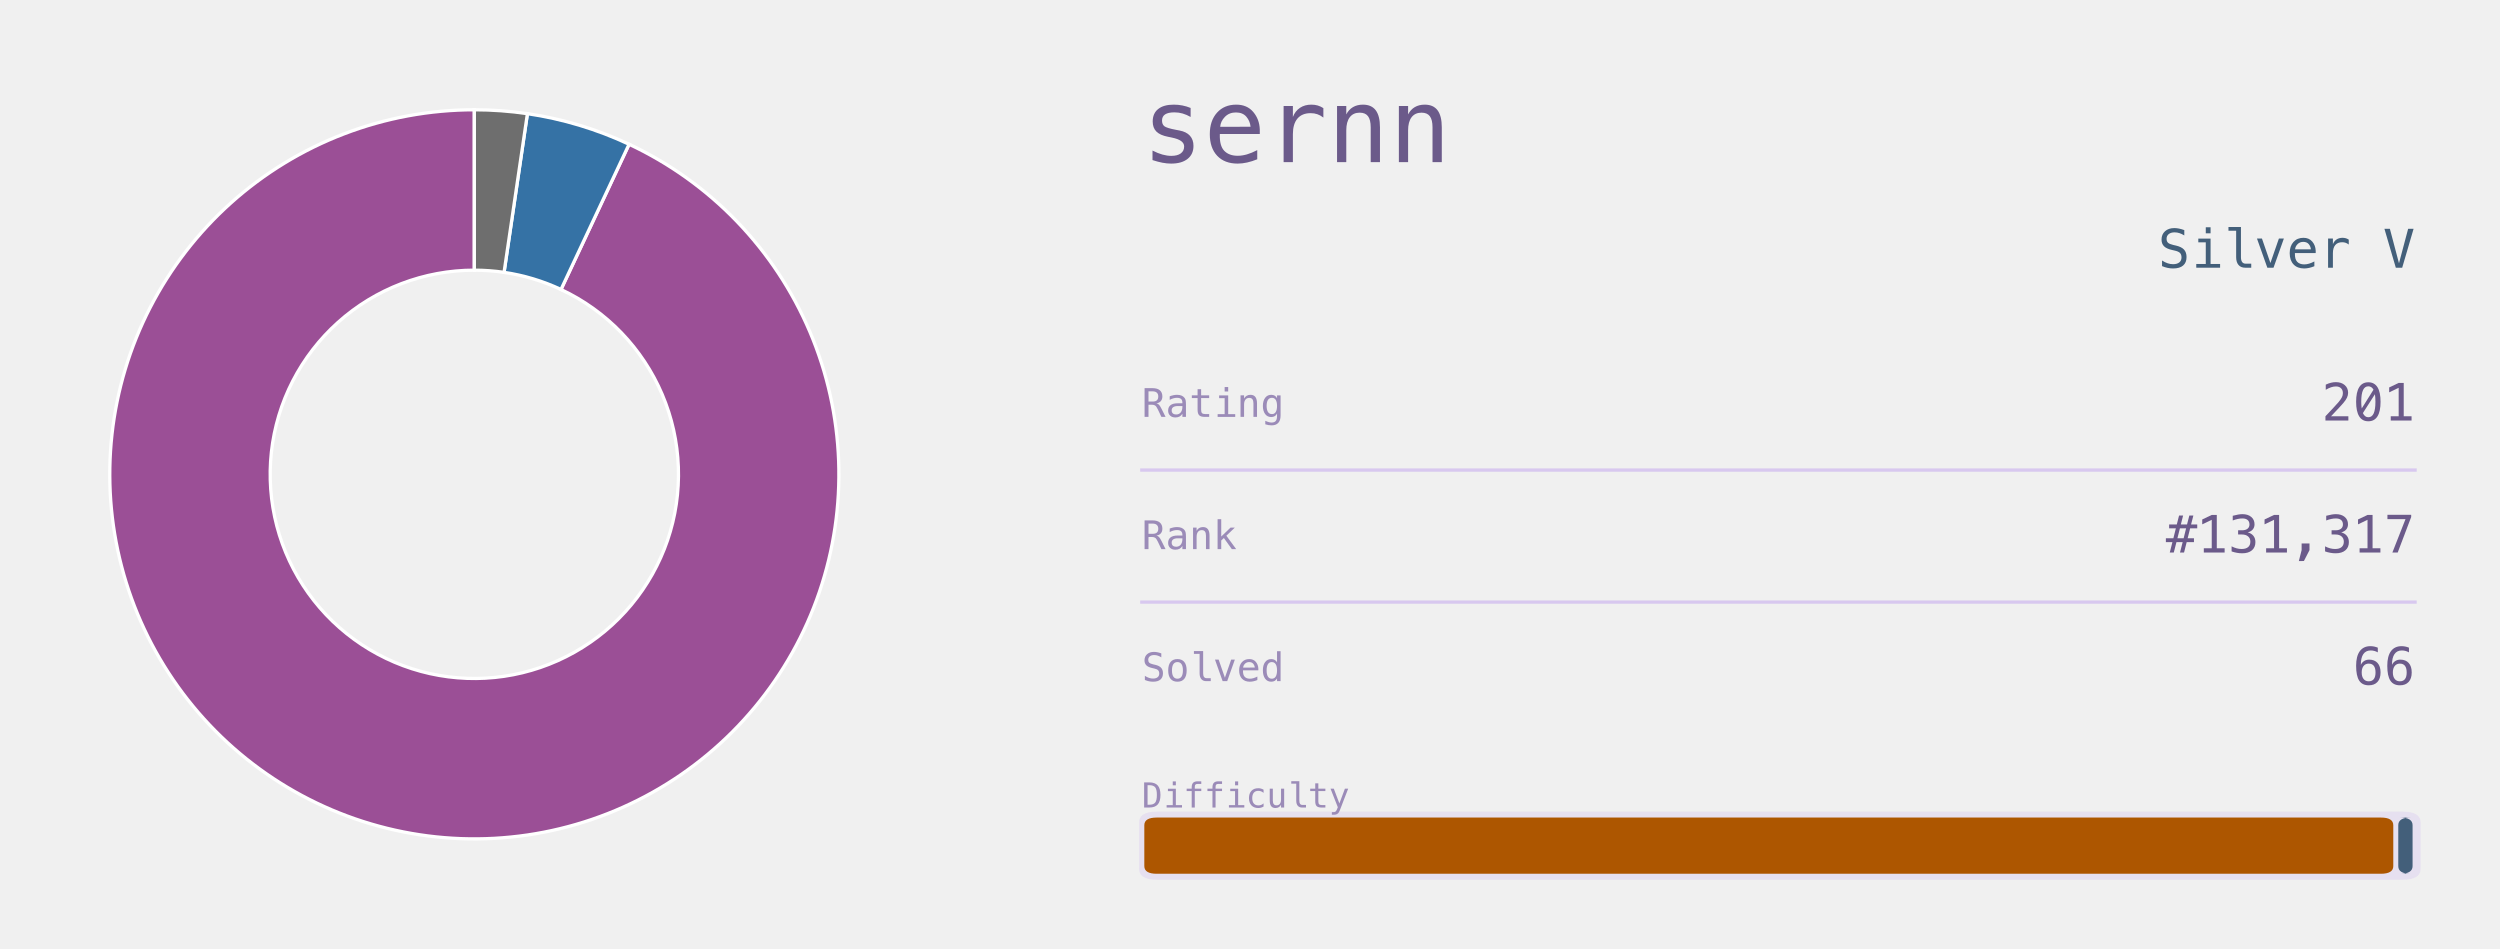
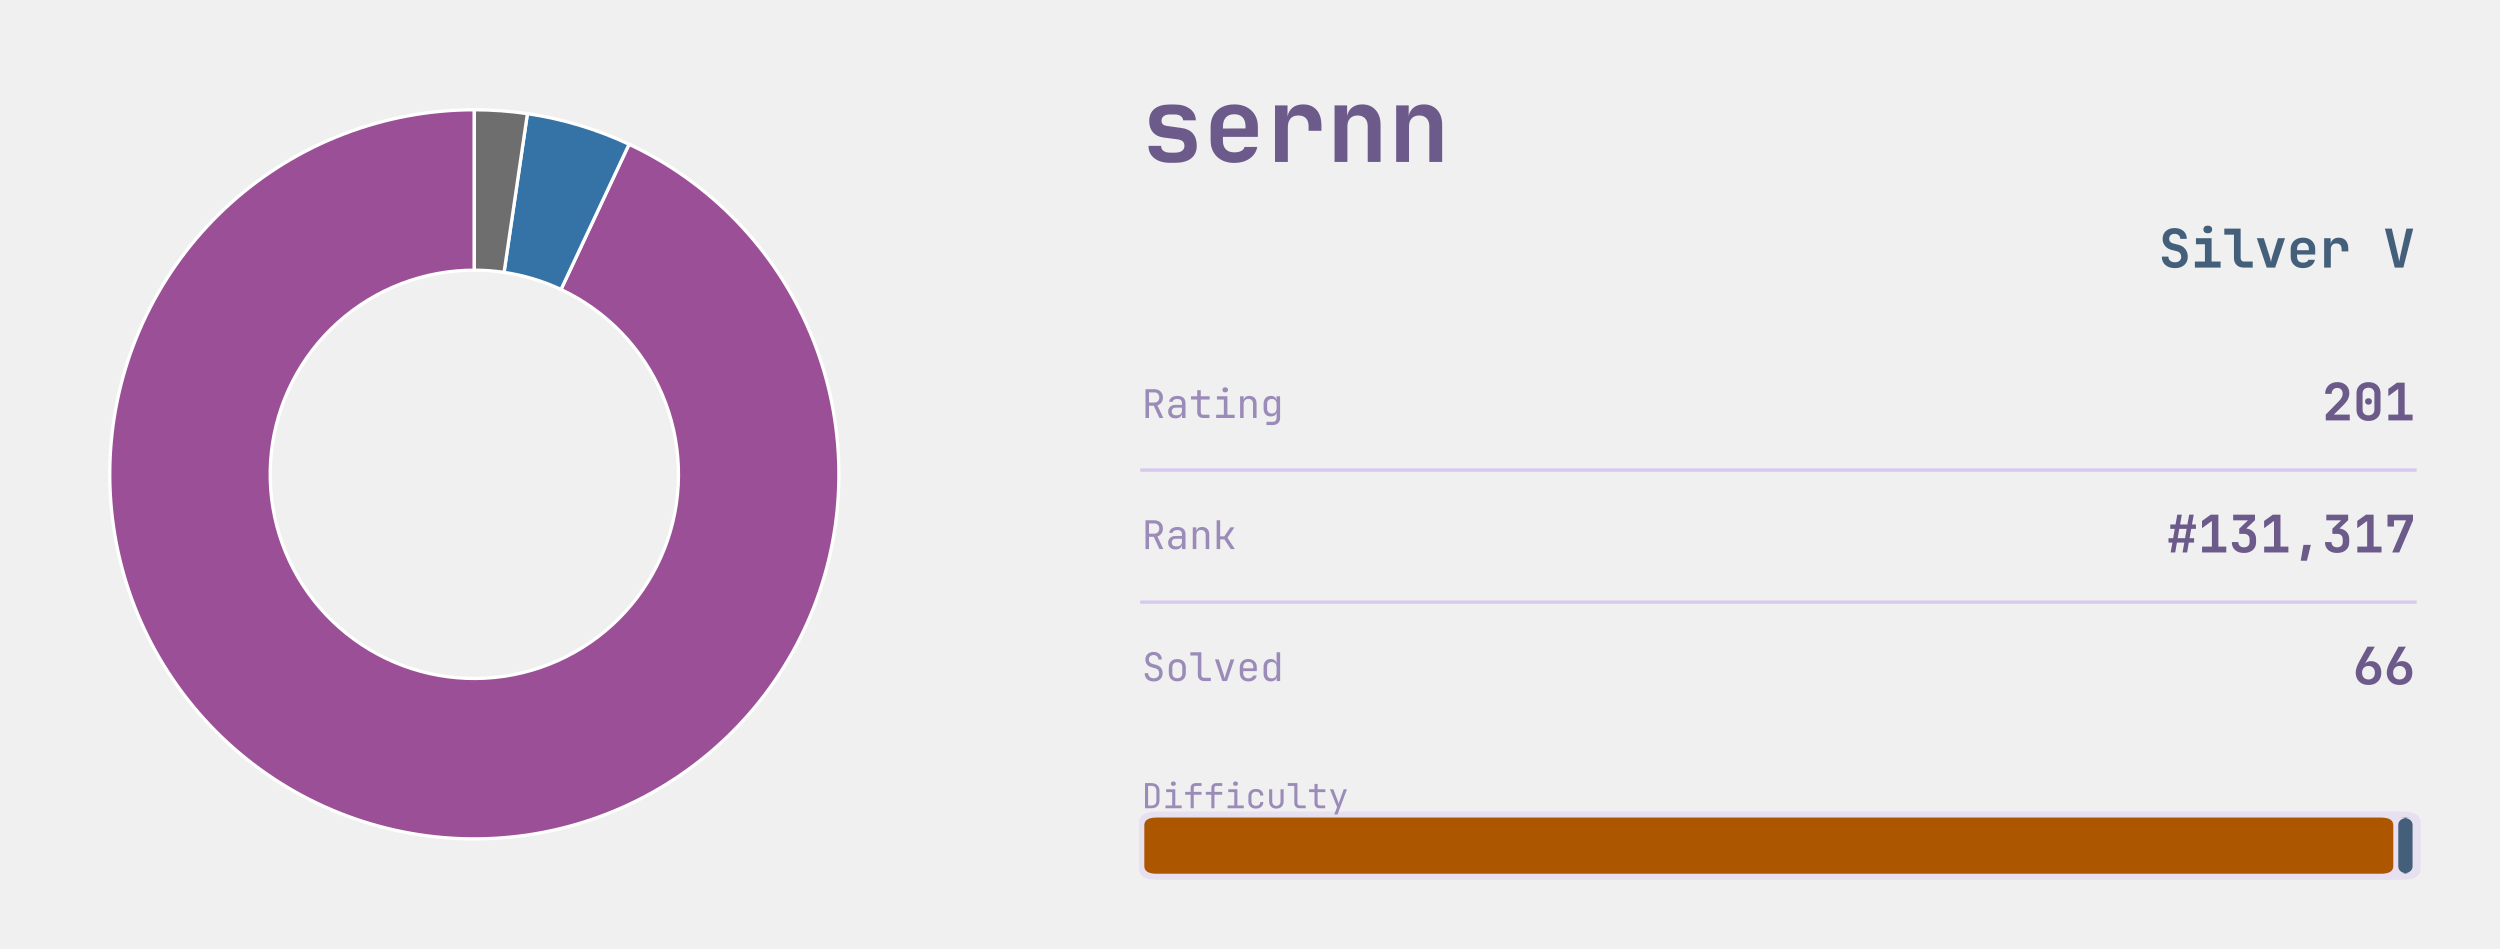
<svg xmlns="http://www.w3.org/2000/svg" xmlns:xlink="http://www.w3.org/1999/xlink" width="608.688pt" height="230.976pt" viewBox="0 0 608.688 230.976" version="1.1">
  <defs>
    <style type="text/css">*{stroke-linejoin: round; stroke-linecap: butt}</style>
  </defs>
  <g id="figure_1">
    <g id="patch_1">
      <path d="M 0 230.976  L 608.688 230.976  L 608.688 -0  L 0 -0  L 0 230.976  z " style="fill: none" />
    </g>
    <g id="axes_1">
      <g id="patch_2">
        <path d="M 115.488 26.727  C 104.65 26.727 93.903 28.712 83.78 32.584  C 73.657 36.456 64.328 42.149 56.256 49.382  C 48.184 56.614 41.505 65.264 36.549 74.903  C 31.594 84.542 28.445 95.007 27.26 105.78  C 26.074 116.553 26.872 127.453 29.614 137.939  C 32.355 148.424 36.994 158.32 43.3 167.134  C 49.606 175.949 57.474 183.534 66.513 189.514  C 75.552 195.494 85.61 199.769 96.189 202.125  C 106.768 204.482 117.689 204.881 128.412 203.303  C 139.134 201.725 149.478 198.196 158.929 192.892  C 168.38 187.587 176.781 180.596 183.714 172.266  C 190.646 163.935 195.995 154.405 199.495 144.147  C 202.994 133.89 204.585 123.077 204.189 112.246  C 203.794 101.415 201.417 90.748 197.179 80.773  C 192.94 70.799 186.91 61.684 179.387 53.882  C 171.865 46.079 162.976 39.72 153.163 35.12  L 136.586 70.482  C 142.082 73.058 147.059 76.619 151.272 80.988  C 155.484 85.358 158.861 90.462 161.235 96.048  C 163.608 101.634 164.939 107.607 165.161 113.673  C 165.382 119.738 164.491 125.793 162.532 131.537  C 160.572 137.281 157.577 142.618 153.694 147.284  C 149.812 151.949 145.108 155.864 139.815 158.834  C 134.522 161.805 128.73 163.781 122.725 164.664  C 116.721 165.548 110.605 165.324 104.68 164.005  C 98.756 162.685 93.124 160.292 88.062 156.943  C 83 153.594 78.594 149.346 75.063 144.41  C 71.531 139.474 68.933 133.932 67.398 128.06  C 65.863 122.188 65.416 116.085 66.08 110.052  C 66.744 104.019 68.507 98.158 71.282 92.76  C 74.058 87.363 77.798 82.519 82.318 78.468  C 86.839 74.418 92.063 71.23 97.731 69.062  C 103.4 66.894 109.419 65.782 115.488 65.782  z " style="fill: #9b4f96; stroke: #ffffff; stroke-width: 0.8; stroke-linejoin: miter" />
      </g>
      <g id="patch_3">
        <path d="M 153.163 35.12  C 149.247 33.284 145.202 31.737 141.06 30.491  C 136.918 29.245 132.691 28.303 128.412 27.673  L 122.725 66.312  C 125.122 66.664 127.489 67.192 129.808 67.89  C 132.128 68.587 134.393 69.454 136.586 70.482  z " style="fill: #3572a5; stroke: #ffffff; stroke-width: 0.8; stroke-linejoin: miter" />
      </g>
      <g id="patch_4">
        <path d="M 128.412 27.673  C 126.273 27.358 124.123 27.122 121.967 26.964  C 119.811 26.806 117.65 26.727 115.488 26.727  L 115.488 65.782  C 116.699 65.782 117.909 65.826 119.116 65.915  C 120.324 66.003 121.528 66.135 122.725 66.312  z " style="fill: #6e6e6e; stroke: #ffffff; stroke-width: 0.8; stroke-linejoin: miter" />
      </g>
    </g>
    <g id="axes_2">
      <g id="patch_5">
-         <path d="M 281.713 214.191  L 584.977 214.191  Q 589.357 214.191 589.357 211.496  L 589.357 200.298  Q 589.357 197.603 584.977 197.603  L 281.713 197.603  Q 277.332 197.603 277.332 200.298  L 277.332 211.496  Q 277.332 214.191 281.713 214.191  z " clip-path="url(#p81237a78d5)" style="fill: #d8c8ef; opacity: 0.4" />
+         <path d="M 281.713 214.191  L 584.977 214.191  Q 589.357 214.191 589.357 211.496  L 589.357 200.298  Q 589.357 197.603 584.977 197.603  L 281.713 197.603  Q 277.332 197.603 277.332 200.298  L 277.332 211.496  Q 277.332 214.191 281.713 214.191  z " clip-path="url(#pf1d1eb46b5)" style="fill: #d8c8ef; opacity: 0.4" />
      </g>
      <g id="line2d_1">
-         <path d="M 278.006 114.451  L 588.01 114.451  " clip-path="url(#p81237a78d5)" style="fill: none; stroke: #d8c8ef; stroke-width: 0.8; stroke-linecap: square" />
+         <path d="M 278.006 114.451  L 588.01 114.451  " clip-path="url(#pf1d1eb46b5)" style="fill: none; stroke: #d8c8ef; stroke-width: 0.8; stroke-linecap: square" />
      </g>
      <g id="line2d_2">
-         <path d="M 278.006 146.592  L 588.01 146.592  " clip-path="url(#p81237a78d5)" style="fill: none; stroke: #d8c8ef; stroke-width: 0.8; stroke-linecap: square" />
+         <path d="M 278.006 146.592  L 588.01 146.592  " clip-path="url(#pf1d1eb46b5)" style="fill: none; stroke: #d8c8ef; stroke-width: 0.8; stroke-linecap: square" />
      </g>
      <g id="patch_6">
-         <path d="M 281.646 212.74  L 579.673 212.74  Q 582.706 212.74 582.706 210.874  L 582.706 200.92  Q 582.706 199.054 579.673 199.054  L 281.646 199.054  Q 278.613 199.054 278.613 200.92  L 278.613 210.874  Q 278.613 212.74 281.646 212.74  z " clip-path="url(#p81237a78d5)" style="fill: #ad5600" />
+         <path d="M 281.646 212.74  L 579.673 212.74  Q 582.706 212.74 582.706 210.874  L 582.706 200.92  Q 582.706 199.054 579.673 199.054  L 281.646 199.054  Q 278.613 199.054 278.613 200.92  L 278.613 210.874  Q 278.613 212.74 281.646 212.74  z " clip-path="url(#pf1d1eb46b5)" style="fill: #ad5600" />
      </g>
      <g id="patch_7">
-         <path d="M 586.952 212.74  L 584.37 212.74  Q 587.403 212.74 587.403 210.874  L 587.403 200.92  Q 587.403 199.054 584.37 199.054  L 586.952 199.054  Q 583.919 199.054 583.919 200.92  L 583.919 210.874  Q 583.919 212.74 586.952 212.74  z " clip-path="url(#p81237a78d5)" style="fill: #435f7a" />
+         <path d="M 586.952 212.74  L 584.37 212.74  Q 587.403 212.74 587.403 210.874  L 587.403 200.92  Q 587.403 199.054 584.37 199.054  L 586.952 199.054  Q 583.919 199.054 583.919 200.92  L 583.919 210.874  Q 583.919 212.74 586.952 212.74  z " clip-path="url(#pf1d1eb46b5)" style="fill: #435f7a" />
      </g>
      <g id="text_1">
-         <g style="fill: #6b5a8a" transform="translate(278.0064 39.47759) scale(0.25 -0.25)">
+         <g style="fill: #6b5a8a" transform="translate(278.0064 39.419) scale(0.25 -0.25)">
          <defs>
-             <path id="Menlo-Regular-73" d="M 3041 3378  L 3041 2816  Q 2794 2959 2544 3031  Q 2294 3103 2034 3103  Q 1644 3103 1451 2976  Q 1259 2850 1259 2591  Q 1259 2356 1403 2240  Q 1547 2125 2119 2016  L 2350 1972  Q 2778 1891 2998 1647  Q 3219 1403 3219 1013  Q 3219 494 2850 201  Q 2481 -91 1825 -91  Q 1566 -91 1281 -36  Q 997 19 666 128  L 666 722  Q 988 556 1281 473  Q 1575 391 1838 391  Q 2219 391 2428 545  Q 2638 700 2638 978  Q 2638 1378 1872 1531  L 1847 1538  L 1631 1581  Q 1134 1678 906 1908  Q 678 2138 678 2534  Q 678 3038 1018 3311  Q 1359 3584 1991 3584  Q 2272 3584 2531 3532  Q 2791 3481 3041 3378  z " transform="scale(0.015625)" />
-             <path id="Menlo-Regular-65" d="M 3500 2038  L 3500 1756  L 1009 1756  L 1009 1738  Q 984 1022 1282 709  Q 1581 397 2125 397  Q 2400 397 2700 484  Q 3000 572 3341 750  L 3341 178  Q 3013 44 2708 -23  Q 2403 -91 2119 -91  Q 1303 -91 843 398  Q 384 888 384 1747  Q 384 2584 834 3084  Q 1284 3584 2034 3584  Q 2703 3584 3089 3131  Q 3475 2678 3500 2038  z M 2925 2206  Q 2888 2569 2661 2833  Q 2434 3097 2009 3097  Q 1594 3097 1325 2822  Q 1056 2547 1031 2203  L 2925 2206  z " transform="scale(0.015625)" />
-             <path id="Menlo-Regular-72" d="M 3609 2778  Q 3425 2922 3234 2987  Q 3044 3053 2816 3053  Q 2278 3053 1993 2715  Q 1709 2378 1709 1741  L 1709 0  L 1131 0  L 1131 3500  L 1709 3500  L 1709 2816  Q 1853 3188 2151 3386  Q 2450 3584 2859 3584  Q 3072 3584 3256 3531  Q 3441 3478 3609 3366  L 3609 2778  z " transform="scale(0.015625)" />
-             <path id="Menlo-Regular-6e" d="M 3284 2169  L 3284 0  L 2706 0  L 2706 2169  Q 2706 2641 2540 2862  Q 2375 3084 2022 3084  Q 1619 3084 1401 2798  Q 1184 2513 1184 1978  L 1184 0  L 609 0  L 609 3500  L 1184 3500  L 1184 2975  Q 1338 3275 1600 3429  Q 1863 3584 2222 3584  Q 2756 3584 3020 3232  Q 3284 2881 3284 2169  z " transform="scale(0.015625)" />
+             <path id="JetBrainsMono-Bold-73" d="M 1773 -58  Q 1146 -58 781 227  Q 416 512 416 998  L 1203 998  Q 1203 794 1353 685  Q 1504 576 1773 576  L 2054 576  Q 2342 576 2499 685  Q 2656 794 2656 998  Q 2656 1190 2547 1283  Q 2438 1376 2214 1408  L 1338 1523  Q 915 1581 688 1849  Q 461 2118 461 2547  Q 461 3046 793 3312  Q 1126 3578 1754 3578  L 2048 3578  Q 2637 3578 2995 3309  Q 3354 3040 3366 2592  L 2573 2592  Q 2566 2758 2425 2857  Q 2285 2957 2048 2957  L 1754 2957  Q 1498 2957 1363 2851  Q 1229 2746 1229 2566  Q 1229 2406 1328 2329  Q 1427 2253 1619 2234  L 2445 2118  Q 2931 2061 3177 1776  Q 3424 1491 3424 1011  Q 3424 499 3075 220  Q 2726 -58 2054 -58  L 1773 -58  z " transform="scale(0.015625)" />
+             <path id="JetBrainsMono-Bold-65" d="M 1926 -64  Q 1478 -64 1145 109  Q 813 282 630 598  Q 448 915 448 1344  L 448 2176  Q 448 2605 630 2921  Q 813 3238 1145 3411  Q 1478 3584 1926 3584  Q 2368 3584 2697 3411  Q 3027 3238 3209 2928  Q 3392 2618 3392 2202  L 3392 1562  L 1216 1562  L 1216 1318  Q 1216 960 1401 777  Q 1587 595 1926 595  Q 2176 595 2352 681  Q 2528 768 2560 934  L 3354 934  Q 3270 480 2880 208  Q 2490 -64 1926 -64  z M 1216 2202  L 1216 2080  L 2624 2086  L 2624 2208  Q 2624 2573 2445 2771  Q 2266 2970 1926 2970  Q 1574 2970 1395 2768  Q 1216 2566 1216 2202  z " transform="scale(0.015625)" />
+             <path id="JetBrainsMono-Bold-72" d="M 621 0  L 621 3520  L 1402 3520  L 1402 2835  Q 1466 3181 1718 3382  Q 1971 3584 2374 3584  Q 2912 3584 3213 3238  Q 3514 2893 3514 2272  L 3514 1939  L 2714 1939  L 2714 2234  Q 2714 2554 2547 2723  Q 2381 2893 2074 2893  Q 1754 2893 1587 2701  Q 1421 2509 1421 2157  L 1421 0  L 621 0  z " transform="scale(0.015625)" />
+             <path id="JetBrainsMono-Bold-6e" d="M 493 0  L 493 3520  L 1274 3520  L 1274 2861  Q 1338 3194 1587 3389  Q 1837 3584 2221 3584  Q 2739 3584 3049 3238  Q 3360 2893 3360 2310  L 3360 0  L 2560 0  L 2560 2214  Q 2560 2541 2390 2717  Q 2221 2893 1933 2893  Q 1632 2893 1462 2713  Q 1293 2534 1293 2202  L 1293 0  L 493 0  z " transform="scale(0.015625)" />
          </defs>
-           <use xlink:href="#Menlo-Regular-73" />
-           <use xlink:href="#Menlo-Regular-65" transform="translate(60.20508 0)" />
-           <use xlink:href="#Menlo-Regular-72" transform="translate(120.4102 0)" />
-           <use xlink:href="#Menlo-Regular-6e" transform="translate(180.6152 0)" />
-           <use xlink:href="#Menlo-Regular-6e" transform="translate(240.8203 0)" />
+           <use xlink:href="#JetBrainsMono-Bold-73" />
+           <use xlink:href="#JetBrainsMono-Bold-65" transform="translate(59.99999 0)" />
+           <use xlink:href="#JetBrainsMono-Bold-72" transform="translate(120 0)" />
+           <use xlink:href="#JetBrainsMono-Bold-6e" transform="translate(180 0)" />
+           <use xlink:href="#JetBrainsMono-Bold-6e" transform="translate(239.9999 0)" />
        </g>
      </g>
      <g id="text_2">
-         <g style="fill: #435f7a" transform="translate(525.3984 65.17987) scale(0.13 -0.13)">
+         <g style="fill: #435f7a" transform="translate(525.6096 65.1494) scale(0.13 -0.13)">
          <defs>
-             <path id="Menlo-Regular-53" d="M 3163 4506  L 3163 3866  Q 2875 4050 2586 4144  Q 2297 4238 2003 4238  Q 1556 4238 1297 4030  Q 1038 3822 1038 3469  Q 1038 3159 1208 2996  Q 1378 2834 1844 2725  L 2175 2650  Q 2831 2497 3131 2169  Q 3431 1841 3431 1275  Q 3431 609 3018 259  Q 2606 -91 1819 -91  Q 1491 -91 1159 -20  Q 828 50 494 191  L 494 863  Q 853 634 1173 528  Q 1494 422 1819 422  Q 2297 422 2562 636  Q 2828 850 2828 1234  Q 2828 1584 2645 1768  Q 2463 1953 2009 2053  L 1672 2131  Q 1022 2278 728 2575  Q 434 2872 434 3372  Q 434 3997 854 4373  Q 1275 4750 1972 4750  Q 2241 4750 2537 4689  Q 2834 4628 3163 4506  z " transform="scale(0.015625)" />
-             <path id="Menlo-Regular-69" d="M 988 3488  L 2459 3488  L 2459 447  L 3600 447  L 3600 0  L 744 0  L 744 447  L 1884 447  L 1884 3041  L 988 3041  L 988 3488  z M 1884 4847  L 2459 4847  L 2459 4122  L 1884 4122  L 1884 4847  z " transform="scale(0.015625)" />
-             <path id="Menlo-Regular-6c" d="M 2247 1266  Q 2247 878 2389 681  Q 2531 484 2809 484  L 3481 484  L 3481 0  L 2753 0  Q 2238 0 1955 329  Q 1672 659 1672 1266  L 1672 4431  L 750 4431  L 750 4881  L 2247 4881  L 2247 1266  z " transform="scale(0.015625)" />
-             <path id="Menlo-Regular-76" d="M 313 3500  L 909 3500  L 1925 563  L 2944 3500  L 3541 3500  L 2297 0  L 1556 0  L 313 3500  z " transform="scale(0.015625)" />
-             <path id="Menlo-Regular-20" transform="scale(0.015625)" />
-             <path id="Menlo-Regular-56" d="M 1925 531  L 3022 4666  L 3675 4666  L 2309 0  L 1544 0  L 178 4666  L 831 4666  L 1925 531  z " transform="scale(0.015625)" />
+             <path id="JetBrainsMono-Bold-53" d="M 1939 -64  Q 1466 -64 1110 102  Q 755 269 560 579  Q 365 890 365 1318  L 1152 1318  Q 1152 1005 1366 819  Q 1581 634 1939 634  Q 2285 634 2486 816  Q 2688 998 2688 1306  Q 2688 1536 2557 1712  Q 2426 1888 2182 1952  L 1555 2112  Q 1050 2240 755 2592  Q 461 2944 461 3430  Q 461 4026 851 4381  Q 1242 4736 1894 4736  Q 2336 4736 2665 4576  Q 2995 4416 3174 4125  Q 3354 3834 3354 3443  L 2573 3443  Q 2573 3712 2387 3878  Q 2202 4045 1894 4045  Q 1594 4045 1418 3881  Q 1242 3718 1242 3456  Q 1242 3238 1366 3097  Q 1491 2957 1715 2893  L 2362 2733  Q 2880 2605 3177 2221  Q 3475 1837 3475 1306  Q 3475 890 3286 582  Q 3098 275 2752 105  Q 2406 -64 1939 -64  z " transform="scale(0.015625)" />
+             <path id="JetBrainsMono-Bold-69" d="M 486 0  L 486 723  L 1690 723  L 1690 2797  L 614 2797  L 614 3520  L 2490 3520  L 2490 723  L 3571 723  L 3571 0  L 486 0  z M 2032 4109  Q 1789 4109 1648 4233  Q 1507 4358 1507 4570  Q 1507 4781 1648 4905  Q 1789 5030 2032 5030  Q 2275 5030 2416 4905  Q 2557 4781 2557 4570  Q 2557 4358 2416 4233  Q 2275 4109 2032 4109  z " transform="scale(0.015625)" />
+             <path id="JetBrainsMono-Bold-6c" d="M 2490 0  Q 1965 0 1648 313  Q 1331 627 1331 1139  L 1331 3949  L 173 3949  L 173 4672  L 2131 4672  L 2131 1158  Q 2131 960 2243 841  Q 2355 723 2547 723  L 3578 723  L 3578 0  L 2490 0  z " transform="scale(0.015625)" />
+             <path id="JetBrainsMono-Bold-76" d="M 1414 0  L 230 3520  L 1069 3520  L 1747 1382  Q 1811 1190 1859 995  Q 1907 800 1926 659  Q 1952 800 1993 995  Q 2035 1190 2093 1376  L 2765 3520  L 3610 3520  L 2432 0  L 1414 0  z " transform="scale(0.015625)" />
+             <path id="JetBrainsMono-Bold-20" transform="scale(0.015625)" />
+             <path id="JetBrainsMono-Bold-56" d="M 1402 0  L 224 4672  L 1050 4672  L 1760 1626  Q 1818 1402 1866 1142  Q 1914 883 1939 730  Q 1965 883 2013 1142  Q 2061 1402 2118 1632  L 2803 4672  L 3616 4672  L 2438 0  L 1402 0  z " transform="scale(0.015625)" />
          </defs>
-           <use xlink:href="#Menlo-Regular-53" />
-           <use xlink:href="#Menlo-Regular-69" transform="translate(60.20508 0)" />
-           <use xlink:href="#Menlo-Regular-6c" transform="translate(120.4102 0)" />
-           <use xlink:href="#Menlo-Regular-76" transform="translate(180.6152 0)" />
-           <use xlink:href="#Menlo-Regular-65" transform="translate(240.8203 0)" />
-           <use xlink:href="#Menlo-Regular-72" transform="translate(301.0254 0)" />
-           <use xlink:href="#Menlo-Regular-20" transform="translate(361.2305 0)" />
-           <use xlink:href="#Menlo-Regular-56" transform="translate(421.4355 0)" />
+           <use xlink:href="#JetBrainsMono-Bold-53" />
+           <use xlink:href="#JetBrainsMono-Bold-69" transform="translate(59.99999 0)" />
+           <use xlink:href="#JetBrainsMono-Bold-6c" transform="translate(120 0)" />
+           <use xlink:href="#JetBrainsMono-Bold-76" transform="translate(180 0)" />
+           <use xlink:href="#JetBrainsMono-Bold-65" transform="translate(239.9999 0)" />
+           <use xlink:href="#JetBrainsMono-Bold-72" transform="translate(299.9999 0)" />
+           <use xlink:href="#JetBrainsMono-Bold-20" transform="translate(359.9999 0)" />
+           <use xlink:href="#JetBrainsMono-Bold-56" transform="translate(419.9999 0)" />
        </g>
      </g>
      <g id="text_3">
-         <g style="fill: #9b8bb8" transform="translate(278.0064 101.5032) scale(0.096 -0.096)">
+         <g style="fill: #9b8bb8" transform="translate(278.0064 101.7649) scale(0.096 -0.096)">
          <defs>
-             <path id="Menlo-Regular-52" d="M 2375 2203  Q 2619 2141 2791 1967  Q 2963 1794 3219 1275  L 3853 0  L 3175 0  L 2619 1178  Q 2378 1681 2186 1826  Q 1994 1972 1684 1972  L 1081 1972  L 1081 0  L 447 0  L 447 4666  L 1747 4666  Q 2516 4666 2925 4319  Q 3334 3972 3334 3316  Q 3334 2853 3082 2561  Q 2831 2269 2375 2203  z M 1081 4147  L 1081 2491  L 1772 2491  Q 2225 2491 2447 2694  Q 2669 2897 2669 3316  Q 2669 3719 2433 3933  Q 2197 4147 1747 4147  L 1081 4147  z " transform="scale(0.015625)" />
-             <path id="Menlo-Regular-61" d="M 2194 1759  L 2003 1759  Q 1500 1759 1245 1582  Q 991 1406 991 1056  Q 991 741 1181 566  Q 1372 391 1709 391  Q 2184 391 2456 720  Q 2728 1050 2731 1631  L 2731 1759  L 2194 1759  z M 3309 1997  L 3309 0  L 2731 0  L 2731 519  Q 2547 206 2267 57  Q 1988 -91 1588 -91  Q 1053 -91 734 211  Q 416 513 416 1019  Q 416 1603 808 1906  Q 1200 2209 1959 2209  L 2731 2209  L 2731 2300  Q 2728 2719 2518 2908  Q 2309 3097 1850 3097  Q 1556 3097 1256 3012  Q 956 2928 672 2766  L 672 3341  Q 991 3463 1283 3523  Q 1575 3584 1850 3584  Q 2284 3584 2592 3456  Q 2900 3328 3091 3072  Q 3209 2916 3259 2686  Q 3309 2456 3309 1997  z " transform="scale(0.015625)" />
-             <path id="Menlo-Regular-74" d="M 1919 4494  L 1919 3500  L 3225 3500  L 3225 3053  L 1919 3053  L 1919 1153  Q 1919 766 2066 612  Q 2213 459 2578 459  L 3225 459  L 3225 0  L 2522 0  Q 1875 0 1609 259  Q 1344 519 1344 1153  L 1344 3053  L 409 3053  L 409 3500  L 1344 3500  L 1344 4494  L 1919 4494  z " transform="scale(0.015625)" />
-             <path id="Menlo-Regular-67" d="M 2681 1778  Q 2681 2425 2470 2761  Q 2259 3097 1856 3097  Q 1434 3097 1212 2761  Q 991 2425 991 1778  Q 991 1131 1214 792  Q 1438 453 1863 453  Q 2259 453 2470 793  Q 2681 1134 2681 1778  z M 3256 225  Q 3256 -563 2884 -969  Q 2513 -1375 1791 -1375  Q 1553 -1375 1293 -1331  Q 1034 -1288 775 -1203  L 775 -634  Q 1081 -778 1331 -847  Q 1581 -916 1791 -916  Q 2256 -916 2468 -662  Q 2681 -409 2681 141  L 2681 166  L 2681 556  Q 2544 263 2306 119  Q 2069 -25 1728 -25  Q 1116 -25 750 465  Q 384 956 384 1778  Q 384 2603 750 3093  Q 1116 3584 1728 3584  Q 2066 3584 2300 3450  Q 2534 3316 2681 3034  L 2681 3488  L 3256 3488  L 3256 225  z " transform="scale(0.015625)" />
+             <path id="JetBrainsMono-Regular-52" d="M 595 0  L 595 4672  L 2035 4672  Q 2451 4672 2764 4502  Q 3078 4333 3251 4032  Q 3424 3731 3424 3328  Q 3424 2854 3181 2515  Q 2938 2176 2534 2042  L 3488 0  L 2854 0  L 1939 1984  L 1165 1984  L 1165 0  L 595 0  z M 1165 2502  L 2035 2502  Q 2394 2502 2611 2729  Q 2829 2957 2829 3328  Q 2829 3706 2611 3930  Q 2394 4154 2035 4154  L 1165 4154  L 1165 2502  z " transform="scale(0.015625)" />
+             <path id="JetBrainsMono-Regular-61" d="M 1613 -64  Q 1069 -64 749 240  Q 429 544 429 1037  Q 429 1363 576 1606  Q 723 1850 985 1987  Q 1248 2125 1587 2125  L 2675 2125  L 2675 2400  Q 2675 3085 1926 3085  Q 1594 3085 1389 2963  Q 1184 2842 1171 2624  L 595 2624  Q 627 3040 982 3312  Q 1338 3584 1926 3584  Q 2566 3584 2908 3277  Q 3251 2970 3251 2419  L 3251 0  L 2682 0  L 2682 640  L 2669 640  Q 2618 314 2342 125  Q 2067 -64 1613 -64  z M 1754 422  Q 2176 422 2425 627  Q 2675 832 2675 1184  L 2675 1677  L 1651 1677  Q 1370 1677 1194 1507  Q 1018 1338 1018 1056  Q 1018 762 1213 592  Q 1408 422 1754 422  z " transform="scale(0.015625)" />
+             <path id="JetBrainsMono-Regular-74" d="M 2272 0  Q 1837 0 1574 253  Q 1312 506 1312 928  L 1312 2995  L 301 2995  L 301 3520  L 1312 3520  L 1312 4512  L 1888 4512  L 1888 3520  L 3328 3520  L 3328 2995  L 1888 2995  L 1888 928  Q 1888 749 1993 637  Q 2099 525 2272 525  L 3296 525  L 3296 0  L 2272 0  z " transform="scale(0.015625)" />
+             <path id="JetBrainsMono-Regular-69" d="M 544 0  L 544 525  L 1792 525  L 1792 2995  L 672 2995  L 672 3520  L 2368 3520  L 2368 525  L 3552 525  L 3552 0  L 544 0  z M 2016 4154  Q 1805 4154 1683 4262  Q 1562 4371 1562 4557  Q 1562 4749 1683 4861  Q 1805 4973 2016 4973  Q 2227 4973 2348 4861  Q 2470 4749 2470 4557  Q 2470 4371 2348 4262  Q 2227 4154 2016 4154  z " transform="scale(0.015625)" />
+             <path id="JetBrainsMono-Regular-6e" d="M 589 0  L 589 3520  L 1165 3520  L 1165 2848  L 1171 2848  Q 1216 3200 1459 3392  Q 1702 3584 2106 3584  Q 2637 3584 2950 3257  Q 3264 2931 3264 2368  L 3264 0  L 2688 0  L 2688 2266  Q 2688 2669 2486 2883  Q 2285 3098 1939 3098  Q 1581 3098 1373 2874  Q 1165 2650 1165 2240  L 1165 0  L 589 0  z " transform="scale(0.015625)" />
+             <path id="JetBrainsMono-Regular-67" d="M 1030 -1152  L 1030 -627  L 2022 -627  Q 2323 -627 2496 -457  Q 2669 -288 2669 0  L 2669 320  L 2682 896  L 2662 896  Q 2611 582 2361 412  Q 2112 243 1734 243  Q 1190 243 876 588  Q 563 934 563 1536  L 563 2278  Q 563 2880 876 3232  Q 1190 3584 1734 3584  Q 2112 3584 2361 3405  Q 2611 3226 2662 2912  L 2675 2912  L 2675 3520  L 3245 3520  L 3245 0  Q 3245 -531 2915 -841  Q 2586 -1152 2016 -1152  L 1030 -1152  z M 1907 723  Q 2266 723 2470 947  Q 2675 1171 2675 1568  L 2675 2240  Q 2675 2637 2470 2861  Q 2266 3085 1907 3085  Q 1542 3085 1340 2873  Q 1139 2662 1139 2304  L 1139 1504  Q 1139 1146 1340 934  Q 1542 723 1907 723  z " transform="scale(0.015625)" />
          </defs>
-           <use xlink:href="#Menlo-Regular-52" />
-           <use xlink:href="#Menlo-Regular-61" transform="translate(60.20508 0)" />
-           <use xlink:href="#Menlo-Regular-74" transform="translate(120.4102 0)" />
-           <use xlink:href="#Menlo-Regular-69" transform="translate(180.6152 0)" />
-           <use xlink:href="#Menlo-Regular-6e" transform="translate(240.8203 0)" />
-           <use xlink:href="#Menlo-Regular-67" transform="translate(301.0254 0)" />
+           <use xlink:href="#JetBrainsMono-Regular-52" />
+           <use xlink:href="#JetBrainsMono-Regular-61" transform="translate(59.99999 0)" />
+           <use xlink:href="#JetBrainsMono-Regular-74" transform="translate(120 0)" />
+           <use xlink:href="#JetBrainsMono-Regular-69" transform="translate(180 0)" />
+           <use xlink:href="#JetBrainsMono-Regular-6e" transform="translate(239.9999 0)" />
+           <use xlink:href="#JetBrainsMono-Regular-67" transform="translate(299.9999 0)" />
        </g>
      </g>
      <g id="text_4">
-         <g style="fill: #6b5a8a" transform="translate(565.2528 102.3937) scale(0.126 -0.126)">
+         <g style="fill: #6b5a8a" transform="translate(565.3296 102.3642) scale(0.126 -0.126)">
          <defs>
-             <path id="Menlo-Regular-32" d="M 1166 531  L 3309 531  L 3309 0  L 475 0  L 475 531  Q 1059 1147 1496 1619  Q 1934 2091 2100 2284  Q 2413 2666 2522 2902  Q 2631 3138 2631 3384  Q 2631 3775 2401 3997  Q 2172 4219 1772 4219  Q 1488 4219 1175 4116  Q 863 4013 513 3803  L 513 4441  Q 834 4594 1145 4672  Q 1456 4750 1759 4750  Q 2444 4750 2861 4386  Q 3278 4022 3278 3431  Q 3278 3131 3139 2831  Q 3000 2531 2688 2169  Q 2513 1966 2180 1606  Q 1847 1247 1166 531  z " transform="scale(0.015625)" />
-             <path id="Menlo-Regular-30" d="M 1925 4734  Q 2672 4734 3055 4125  Q 3438 3516 3438 2322  Q 3438 1128 3055 518  Q 2672 -91 1925 -91  Q 1178 -91 797 518  Q 416 1128 416 2322  Q 416 3516 797 4125  Q 1178 4734 1925 4734  z M 1925 409  Q 2369 409 2586 881  Q 2803 1353 2803 2322  Q 2803 2838 2741 3253  L 1253 925  Q 1488 409 1925 409  z M 1925 4234  Q 1484 4234 1267 3762  Q 1050 3291 1050 2322  Q 1050 1881 1109 1497  L 2566 3819  Q 2328 4234 1925 4234  z " transform="scale(0.015625)" />
-             <path id="Menlo-Regular-31" d="M 844 528  L 1825 528  L 1825 4053  L 650 3488  L 650 4094  L 1819 4650  L 2450 4650  L 2450 528  L 3419 528  L 3419 0  L 844 0  L 844 528  z " transform="scale(0.015625)" />
+             <path id="JetBrainsMono-Bold-32" d="M 474 0  L 474 723  L 2157 2445  Q 2566 2874 2566 3315  Q 2566 3629 2384 3824  Q 2202 4019 1894 4019  Q 1581 4019 1392 3817  Q 1203 3616 1203 3283  L 403 3283  Q 403 3718 595 4044  Q 787 4371 1126 4553  Q 1466 4736 1914 4736  Q 2355 4736 2688 4563  Q 3021 4390 3203 4080  Q 3386 3770 3386 3354  Q 3386 2995 3216 2636  Q 3046 2278 2656 1894  L 1478 723  L 3443 723  L 3443 0  L 474 0  z " transform="scale(0.015625)" />
+             <path id="JetBrainsMono-Bold-30" d="M 1920 -64  Q 1466 -64 1133 109  Q 800 282 617 595  Q 435 909 435 1331  L 435 3341  Q 435 3763 617 4076  Q 800 4390 1133 4563  Q 1466 4736 1920 4736  Q 2374 4736 2707 4563  Q 3040 4390 3222 4076  Q 3405 3763 3405 3341  L 3405 1331  Q 3405 909 3222 595  Q 3040 282 2707 109  Q 2374 -64 1920 -64  z M 1920 627  Q 2253 627 2451 819  Q 2650 1011 2650 1331  L 2650 3341  Q 2650 3661 2454 3853  Q 2259 4045 1920 4045  Q 1581 4045 1385 3853  Q 1190 3661 1190 3341  L 1190 1331  Q 1190 1011 1388 819  Q 1587 627 1920 627  z M 1920 1952  Q 1728 1952 1613 2057  Q 1498 2163 1498 2355  Q 1498 2547 1613 2646  Q 1728 2746 1920 2746  Q 2112 2746 2227 2646  Q 2342 2547 2342 2355  Q 2342 2163 2227 2057  Q 2112 1952 1920 1952  z " transform="scale(0.015625)" />
+             <path id="JetBrainsMono-Bold-31" d="M 538 0  L 538 723  L 1754 723  L 1754 3898  L 531 3002  L 531 3898  L 1606 4672  L 2554 4672  L 2554 723  L 3533 723  L 3533 0  L 538 0  z " transform="scale(0.015625)" />
          </defs>
-           <use xlink:href="#Menlo-Regular-32" />
-           <use xlink:href="#Menlo-Regular-30" transform="translate(60.20508 0)" />
-           <use xlink:href="#Menlo-Regular-31" transform="translate(120.4102 0)" />
+           <use xlink:href="#JetBrainsMono-Bold-32" />
+           <use xlink:href="#JetBrainsMono-Bold-30" transform="translate(59.99999 0)" />
+           <use xlink:href="#JetBrainsMono-Bold-31" transform="translate(120 0)" />
        </g>
      </g>
      <g id="text_5">
-         <g style="fill: #9b8bb8" transform="translate(278.0064 133.7025) scale(0.096 -0.096)">
+         <g style="fill: #9b8bb8" transform="translate(278.0064 133.68) scale(0.096 -0.096)">
          <defs>
-             <path id="Menlo-Regular-6b" d="M 738 4863  L 1331 4863  L 1331 2047  L 2841 3500  L 3541 3500  L 2163 2181  L 3756 0  L 3053 0  L 1759 1806  L 1331 1403  L 1331 0  L 738 0  L 738 4863  z " transform="scale(0.015625)" />
+             <path id="JetBrainsMono-Regular-6b" d="M 621 0  L 621 4672  L 1197 4672  L 1197 2067  L 1869 2067  L 2854 3520  L 3514 3520  L 2381 1843  L 3578 0  L 2906 0  L 1882 1568  L 1197 1568  L 1197 0  L 621 0  z " transform="scale(0.015625)" />
          </defs>
-           <use xlink:href="#Menlo-Regular-52" />
-           <use xlink:href="#Menlo-Regular-61" transform="translate(60.20508 0)" />
-           <use xlink:href="#Menlo-Regular-6e" transform="translate(120.4102 0)" />
-           <use xlink:href="#Menlo-Regular-6b" transform="translate(180.6152 0)" />
+           <use xlink:href="#JetBrainsMono-Regular-52" />
+           <use xlink:href="#JetBrainsMono-Regular-61" transform="translate(59.99999 0)" />
+           <use xlink:href="#JetBrainsMono-Regular-6e" transform="translate(120 0)" />
+           <use xlink:href="#JetBrainsMono-Regular-6b" transform="translate(180 0)" />
        </g>
      </g>
      <g id="text_6">
-         <g style="fill: #6b5a8a" transform="translate(527.3248 134.5345) scale(0.126 -0.126)">
+         <g style="fill: #6b5a8a" transform="translate(527.5296 134.505) scale(0.126 -0.126)">
          <defs>
-             <path id="Menlo-Regular-23" d="M 2138 4578  L 1856 3472  L 2622 3472  L 2906 4578  L 3406 4578  L 3122 3472  L 3884 3472  L 3884 2994  L 3006 2994  L 2700 1766  L 3481 1766  L 3481 1288  L 2578 1288  L 2253 0  L 1753 0  L 2081 1288  L 1313 1288  L 984 0  L 488 0  L 813 1288  L 6 1288  L 6 1766  L 934 1766  L 1241 2994  L 409 2994  L 409 3472  L 1356 3472  L 1638 4578  L 2138 4578  z M 2506 2994  L 1741 2994  L 1434 1766  L 2203 1766  L 2506 2994  z " transform="scale(0.015625)" />
-             <path id="Menlo-Regular-33" d="M 2425 2497  Q 2884 2375 3128 2064  Q 3372 1753 3372 1288  Q 3372 644 2939 276  Q 2506 -91 1741 -91  Q 1419 -91 1084 -31  Q 750 28 428 141  L 428 769  Q 747 603 1056 522  Q 1366 441 1672 441  Q 2191 441 2469 675  Q 2747 909 2747 1350  Q 2747 1756 2469 1995  Q 2191 2234 1716 2234  L 1234 2234  L 1234 2753  L 1716 2753  Q 2150 2753 2394 2943  Q 2638 3134 2638 3475  Q 2638 3834 2411 4026  Q 2184 4219 1766 4219  Q 1488 4219 1191 4156  Q 894 4094 569 3969  L 569 4550  Q 947 4650 1242 4700  Q 1538 4750 1766 4750  Q 2447 4750 2855 4408  Q 3263 4066 3263 3500  Q 3263 3116 3048 2859  Q 2834 2603 2425 2497  z " transform="scale(0.015625)" />
-             <path id="Menlo-Regular-2c" d="M 1381 1128  L 2356 1128  L 2356 300  L 1663 -1047  L 1038 -1050  L 1381 300  L 1381 1128  z " transform="scale(0.015625)" />
-             <path id="Menlo-Regular-37" d="M 434 4666  L 3372 4666  L 3372 4397  L 1703 0  L 1044 0  L 2669 4134  L 434 4134  L 434 4666  z " transform="scale(0.015625)" />
+             <path id="JetBrainsMono-Bold-23" d="M 493 0  L 710 1216  L 224 1216  L 224 1760  L 800 1760  L 998 2912  L 448 2912  L 448 3456  L 1094 3456  L 1312 4672  L 1875 4672  L 1658 3456  L 2566 3456  L 2784 4672  L 3347 4672  L 3130 3456  L 3616 3456  L 3616 2912  L 3034 2912  L 2835 1760  L 3392 1760  L 3392 1216  L 2739 1216  L 2528 0  L 1965 0  L 2182 1216  L 1267 1216  L 1056 0  L 493 0  z M 1363 1760  L 2272 1760  L 2470 2912  L 1562 2912  L 1363 1760  z " transform="scale(0.015625)" />
+             <path id="JetBrainsMono-Bold-33" d="M 1875 -64  Q 1184 -64 781 297  Q 378 659 378 1280  L 1184 1280  Q 1184 986 1369 810  Q 1555 634 1882 634  Q 2202 634 2387 810  Q 2573 986 2573 1280  L 2573 1632  Q 2573 1946 2390 2122  Q 2208 2298 1882 2298  L 1293 2298  L 1293 2938  L 2368 3968  L 544 3968  L 544 4672  L 3245 4672  L 3245 3994  L 2170 2963  Q 2733 2886 3056 2537  Q 3379 2189 3379 1632  L 3379 1280  Q 3379 659 2972 297  Q 2566 -64 1875 -64  z " transform="scale(0.015625)" />
+             <path id="JetBrainsMono-Bold-2c" d="M 1216 -1024  L 1555 934  L 2470 934  L 1984 -1024  L 1216 -1024  z " transform="scale(0.015625)" />
+             <path id="JetBrainsMono-Bold-37" d="M 1011 0  L 2720 3968  L 1229 3968  L 1229 3206  L 429 3206  L 429 4672  L 3584 4672  L 3584 3968  L 1888 0  L 1011 0  z " transform="scale(0.015625)" />
          </defs>
-           <use xlink:href="#Menlo-Regular-23" />
-           <use xlink:href="#Menlo-Regular-31" transform="translate(60.20508 0)" />
-           <use xlink:href="#Menlo-Regular-33" transform="translate(120.4102 0)" />
-           <use xlink:href="#Menlo-Regular-31" transform="translate(180.6152 0)" />
-           <use xlink:href="#Menlo-Regular-2c" transform="translate(240.8203 0)" />
-           <use xlink:href="#Menlo-Regular-33" transform="translate(301.0254 0)" />
-           <use xlink:href="#Menlo-Regular-31" transform="translate(361.2305 0)" />
-           <use xlink:href="#Menlo-Regular-37" transform="translate(421.4355 0)" />
+           <use xlink:href="#JetBrainsMono-Bold-23" />
+           <use xlink:href="#JetBrainsMono-Bold-31" transform="translate(59.99999 0)" />
+           <use xlink:href="#JetBrainsMono-Bold-33" transform="translate(120 0)" />
+           <use xlink:href="#JetBrainsMono-Bold-31" transform="translate(180 0)" />
+           <use xlink:href="#JetBrainsMono-Bold-2c" transform="translate(239.9999 0)" />
+           <use xlink:href="#JetBrainsMono-Bold-33" transform="translate(299.9999 0)" />
+           <use xlink:href="#JetBrainsMono-Bold-31" transform="translate(359.9999 0)" />
+           <use xlink:href="#JetBrainsMono-Bold-37" transform="translate(419.9999 0)" />
        </g>
      </g>
      <g id="text_7">
-         <g style="fill: #9b8bb8" transform="translate(278.0064 165.8433) scale(0.096 -0.096)">
+         <g style="fill: #9b8bb8" transform="translate(278.0064 165.8208) scale(0.096 -0.096)">
          <defs>
-             <path id="Menlo-Regular-6f" d="M 1925 3097  Q 1488 3097 1263 2756  Q 1038 2416 1038 1747  Q 1038 1081 1263 739  Q 1488 397 1925 397  Q 2366 397 2591 739  Q 2816 1081 2816 1747  Q 2816 2416 2591 2756  Q 2366 3097 1925 3097  z M 1925 3584  Q 2653 3584 3039 3112  Q 3425 2641 3425 1747  Q 3425 850 3040 379  Q 2656 -91 1925 -91  Q 1197 -91 812 379  Q 428 850 428 1747  Q 428 2641 812 3112  Q 1197 3584 1925 3584  z " transform="scale(0.015625)" />
-             <path id="Menlo-Regular-64" d="M 2681 3053  L 2681 4863  L 3256 4863  L 3256 0  L 2681 0  L 2681 441  Q 2538 181 2298 45  Q 2059 -91 1747 -91  Q 1113 -91 748 401  Q 384 894 384 1759  Q 384 2613 750 3098  Q 1116 3584 1747 3584  Q 2063 3584 2303 3448  Q 2544 3313 2681 3053  z M 991 1747  Q 991 1078 1203 737  Q 1416 397 1831 397  Q 2247 397 2464 740  Q 2681 1084 2681 1747  Q 2681 2413 2464 2755  Q 2247 3097 1831 3097  Q 1416 3097 1203 2756  Q 991 2416 991 1747  z " transform="scale(0.015625)" />
+             <path id="JetBrainsMono-Regular-53" d="M 1946 -64  Q 1267 -64 864 294  Q 461 653 461 1280  L 1037 1280  Q 1037 890 1286 669  Q 1536 448 1946 448  Q 2342 448 2579 678  Q 2816 909 2816 1280  Q 2816 1562 2665 1770  Q 2515 1978 2234 2054  L 1523 2253  Q 1082 2381 829 2710  Q 576 3040 576 3488  Q 576 3859 742 4140  Q 909 4422 1209 4579  Q 1510 4736 1901 4736  Q 2298 4736 2602 4579  Q 2906 4422 3078 4144  Q 3251 3866 3251 3501  L 2675 3501  Q 2675 3821 2457 4022  Q 2240 4224 1901 4224  Q 1562 4224 1350 4022  Q 1139 3821 1139 3501  Q 1139 3245 1276 3062  Q 1414 2880 1664 2810  L 2394 2605  Q 2861 2477 3120 2121  Q 3379 1766 3379 1280  Q 3379 666 2988 301  Q 2598 -64 1946 -64  z " transform="scale(0.015625)" />
+             <path id="JetBrainsMono-Regular-6f" d="M 1920 -51  Q 1286 -51 912 320  Q 538 691 538 1357  L 538 2163  Q 538 2835 909 3203  Q 1280 3571 1920 3571  Q 2560 3571 2931 3203  Q 3302 2835 3302 2163  L 3302 1357  Q 3302 691 2928 320  Q 2554 -51 1920 -51  z M 1920 461  Q 2298 461 2512 672  Q 2726 883 2726 1293  L 2726 2227  Q 2726 2637 2512 2848  Q 2298 3059 1920 3059  Q 1549 3059 1331 2848  Q 1114 2637 1114 2227  L 1114 1293  Q 1114 883 1331 672  Q 1549 461 1920 461  z " transform="scale(0.015625)" />
+             <path id="JetBrainsMono-Regular-6c" d="M 2432 0  Q 1965 0 1686 272  Q 1408 544 1408 992  L 1408 4147  L 192 4147  L 192 4672  L 1984 4672  L 1984 992  Q 1984 774 2105 649  Q 2227 525 2432 525  L 3520 525  L 3520 0  L 2432 0  z " transform="scale(0.015625)" />
+             <path id="JetBrainsMono-Regular-76" d="M 1542 0  L 346 3520  L 966 3520  L 1734 1152  Q 1805 941 1856 745  Q 1907 550 1933 442  Q 1965 550 2009 745  Q 2054 941 2118 1152  L 2886 3520  L 3494 3520  L 2298 0  L 1542 0  z " transform="scale(0.015625)" />
+             <path id="JetBrainsMono-Regular-65" d="M 1920 -64  Q 1299 -64 918 310  Q 538 685 538 1344  L 538 2176  Q 538 2835 918 3209  Q 1299 3584 1920 3584  Q 2336 3584 2646 3417  Q 2957 3251 3129 2950  Q 3302 2650 3302 2240  L 3302 1613  L 1101 1613  L 1101 1280  Q 1101 890 1325 662  Q 1549 435 1920 435  Q 2240 435 2448 560  Q 2656 685 2701 896  L 3277 896  Q 3219 454 2848 195  Q 2477 -64 1920 -64  z M 1101 2061  L 2739 2061  L 2739 2240  Q 2739 2656 2524 2883  Q 2310 3110 1920 3110  Q 1530 3110 1315 2883  Q 1101 2656 1101 2240  L 1101 2061  z " transform="scale(0.015625)" />
+             <path id="JetBrainsMono-Regular-64" d="M 1715 -64  Q 1190 -64 873 288  Q 557 640 557 1242  L 557 2272  Q 557 2880 870 3232  Q 1184 3584 1715 3584  Q 2112 3584 2371 3385  Q 2630 3187 2682 2848  L 2688 2848  L 2675 3648  L 2675 4672  L 3251 4672  L 3251 0  L 2675 0  L 2675 672  L 2669 672  Q 2624 326 2368 131  Q 2112 -64 1715 -64  z M 1907 435  Q 2266 435 2470 659  Q 2675 883 2675 1280  L 2675 2240  Q 2675 2637 2470 2861  Q 2266 3085 1907 3085  Q 1542 3085 1337 2896  Q 1133 2707 1133 2272  L 1133 1248  Q 1133 819 1337 627  Q 1542 435 1907 435  z " transform="scale(0.015625)" />
          </defs>
-           <use xlink:href="#Menlo-Regular-53" />
-           <use xlink:href="#Menlo-Regular-6f" transform="translate(60.20508 0)" />
-           <use xlink:href="#Menlo-Regular-6c" transform="translate(120.4102 0)" />
-           <use xlink:href="#Menlo-Regular-76" transform="translate(180.6152 0)" />
-           <use xlink:href="#Menlo-Regular-65" transform="translate(240.8203 0)" />
-           <use xlink:href="#Menlo-Regular-64" transform="translate(301.0254 0)" />
+           <use xlink:href="#JetBrainsMono-Regular-53" />
+           <use xlink:href="#JetBrainsMono-Regular-6f" transform="translate(59.99999 0)" />
+           <use xlink:href="#JetBrainsMono-Regular-6c" transform="translate(120 0)" />
+           <use xlink:href="#JetBrainsMono-Regular-76" transform="translate(180 0)" />
+           <use xlink:href="#JetBrainsMono-Regular-65" transform="translate(239.9999 0)" />
+           <use xlink:href="#JetBrainsMono-Regular-64" transform="translate(299.9999 0)" />
        </g>
      </g>
      <g id="text_8">
-         <g style="fill: #6b5a8a" transform="translate(572.8384 166.6753) scale(0.126 -0.126)">
+         <g style="fill: #6b5a8a" transform="translate(572.8896 166.6458) scale(0.126 -0.126)">
          <defs>
-             <path id="Menlo-Regular-36" d="M 3097 4563  L 3097 3981  Q 2900 4097 2678 4158  Q 2456 4219 2216 4219  Q 1616 4219 1306 3767  Q 997 3316 997 2438  Q 1147 2750 1412 2917  Q 1678 3084 2022 3084  Q 2697 3084 3067 2670  Q 3438 2256 3438 1497  Q 3438 741 3056 325  Q 2675 -91 1984 -91  Q 1172 -91 794 492  Q 416 1075 416 2328  Q 416 3509 870 4129  Q 1325 4750 2188 4750  Q 2419 4750 2650 4701  Q 2881 4653 3097 4563  z M 1972 2591  Q 1569 2591 1337 2300  Q 1106 2009 1106 1497  Q 1106 984 1337 693  Q 1569 403 1972 403  Q 2391 403 2603 679  Q 2816 956 2816 1497  Q 2816 2041 2603 2316  Q 2391 2591 1972 2591  z " transform="scale(0.015625)" />
+             <path id="JetBrainsMono-Bold-36" d="M 1920 -64  Q 1440 -64 1085 128  Q 730 320 534 669  Q 339 1018 339 1485  Q 339 1760 457 2115  Q 576 2470 781 2835  L 1792 4672  L 2701 4672  L 1498 2611  L 1523 2598  Q 1619 2733 1804 2809  Q 1990 2886 2208 2886  Q 2598 2886 2889 2710  Q 3181 2534 3341 2214  Q 3501 1894 3501 1459  Q 3501 998 3305 656  Q 3110 314 2755 125  Q 2400 -64 1920 -64  z M 1920 614  Q 2278 614 2496 841  Q 2714 1069 2714 1446  Q 2714 1830 2496 2057  Q 2278 2285 1920 2285  Q 1562 2285 1344 2057  Q 1126 1830 1126 1446  Q 1126 1069 1344 841  Q 1562 614 1920 614  z " transform="scale(0.015625)" />
          </defs>
-           <use xlink:href="#Menlo-Regular-36" />
-           <use xlink:href="#Menlo-Regular-36" transform="translate(60.20508 0)" />
+           <use xlink:href="#JetBrainsMono-Bold-36" />
+           <use xlink:href="#JetBrainsMono-Bold-36" transform="translate(59.99999 0)" />
        </g>
      </g>
      <g id="text_9">
-         <g style="fill: #9b8bb8" transform="translate(278.0064 196.6145) scale(0.084 -0.084)">
+         <g style="fill: #9b8bb8" transform="translate(278.0064 196.7923) scale(0.084 -0.084)">
          <defs>
-             <path id="Menlo-Regular-44" d="M 1363 519  Q 2159 519 2475 911  Q 2791 1303 2791 2328  Q 2791 3363 2477 3755  Q 2163 4147 1363 4147  L 1063 4147  L 1063 519  L 1363 519  z M 1375 4666  Q 2444 4666 2950 4097  Q 3456 3528 3456 2328  Q 3456 1134 2950 567  Q 2444 0 1375 0  L 428 0  L 428 4666  L 1375 4666  z " transform="scale(0.015625)" />
-             <path id="Menlo-Regular-66" d="M 3322 4863  L 3322 4384  L 2669 4384  Q 2359 4384 2239 4257  Q 2119 4131 2119 3809  L 2119 3500  L 3322 3500  L 3322 3053  L 2119 3053  L 2119 0  L 1544 0  L 1544 3053  L 609 3053  L 609 3500  L 1544 3500  L 1544 3744  Q 1544 4319 1808 4591  Q 2072 4863 2631 4863  L 3322 4863  z " transform="scale(0.015625)" />
-             <path id="Menlo-Regular-63" d="M 3316 178  Q 3084 44 2839 -23  Q 2594 -91 2338 -91  Q 1525 -91 1067 396  Q 609 884 609 1747  Q 609 2609 1067 3096  Q 1525 3584 2338 3584  Q 2591 3584 2831 3518  Q 3072 3453 3316 3316  L 3316 2713  Q 3088 2916 2858 3006  Q 2628 3097 2338 3097  Q 1797 3097 1506 2747  Q 1216 2397 1216 1747  Q 1216 1100 1508 748  Q 1800 397 2338 397  Q 2638 397 2875 489  Q 3113 581 3316 775  L 3316 178  z " transform="scale(0.015625)" />
-             <path id="Menlo-Regular-75" d="M 609 1325  L 609 3494  L 1184 3494  L 1184 1325  Q 1184 853 1351 631  Q 1519 409 1869 409  Q 2275 409 2490 695  Q 2706 981 2706 1516  L 2706 3494  L 3284 3494  L 3284 0  L 2706 0  L 2706 525  Q 2553 222 2289 65  Q 2025 -91 1672 -91  Q 1134 -91 871 261  Q 609 613 609 1325  z " transform="scale(0.015625)" />
-             <path id="Menlo-Regular-79" d="M 2681 1125  Q 2538 759 2316 163  Q 2006 -663 1900 -844  Q 1756 -1088 1540 -1209  Q 1325 -1331 1038 -1331  L 575 -1331  L 575 -850  L 916 -850  Q 1169 -850 1312 -703  Q 1456 -556 1678 56  L 325 3500  L 934 3500  L 1972 763  L 2994 3500  L 3603 3500  L 2681 1125  z " transform="scale(0.015625)" />
+             <path id="JetBrainsMono-Regular-44" d="M 589 0  L 589 4672  L 1798 4672  Q 2253 4672 2582 4499  Q 2912 4326 3094 4012  Q 3277 3699 3277 3270  L 3277 1408  Q 3277 979 3094 662  Q 2912 346 2582 173  Q 2253 0 1798 0  L 589 0  z M 1165 512  L 1798 512  Q 2221 512 2461 749  Q 2701 986 2701 1408  L 2701 3270  Q 2701 3686 2461 3923  Q 2221 4160 1798 4160  L 1165 4160  L 1165 512  z " transform="scale(0.015625)" />
+             <path id="JetBrainsMono-Regular-66" d="M 1376 0  L 1376 2515  L 352 2515  L 352 3040  L 1376 3040  L 1376 3776  Q 1376 4192 1638 4432  Q 1901 4672 2362 4672  L 3392 4672  L 3392 4147  L 2362 4147  Q 1952 4147 1952 3776  L 1952 3040  L 3392 3040  L 3392 2515  L 1952 2515  L 1952 0  L 1376 0  z " transform="scale(0.015625)" />
+             <path id="JetBrainsMono-Regular-63" d="M 1971 -64  Q 1331 -64 947 294  Q 563 653 563 1280  L 563 2240  Q 563 2867 947 3225  Q 1331 3584 1971 3584  Q 2579 3584 2953 3257  Q 3328 2931 3347 2368  L 2771 2368  Q 2752 2707 2541 2889  Q 2330 3072 1971 3072  Q 1594 3072 1366 2857  Q 1139 2643 1139 2246  L 1139 1280  Q 1139 883 1366 665  Q 1594 448 1971 448  Q 2330 448 2541 633  Q 2752 819 2771 1152  L 3347 1152  Q 3328 589 2953 262  Q 2579 -64 1971 -64  z " transform="scale(0.015625)" />
+             <path id="JetBrainsMono-Regular-75" d="M 1914 -64  Q 1306 -64 941 297  Q 576 659 576 1280  L 576 3520  L 1152 3520  L 1152 1280  Q 1152 896 1357 669  Q 1562 442 1914 442  Q 2272 442 2480 669  Q 2688 896 2688 1280  L 2688 3520  L 3264 3520  L 3264 1280  Q 3264 659 2893 297  Q 2522 -64 1914 -64  z " transform="scale(0.015625)" />
+             <path id="JetBrainsMono-Regular-79" d="M 1139 -1152  L 1658 218  L 346 3520  L 966 3520  L 1798 1344  Q 1850 1216 1894 1075  Q 1939 934 1958 832  Q 1978 934 2022 1075  Q 2067 1216 2112 1344  L 2886 3520  L 3494 3520  L 1741 -1152  L 1139 -1152  z " transform="scale(0.015625)" />
          </defs>
-           <use xlink:href="#Menlo-Regular-44" />
-           <use xlink:href="#Menlo-Regular-69" transform="translate(60.20508 0)" />
-           <use xlink:href="#Menlo-Regular-66" transform="translate(120.4102 0)" />
-           <use xlink:href="#Menlo-Regular-66" transform="translate(180.6152 0)" />
-           <use xlink:href="#Menlo-Regular-69" transform="translate(240.8203 0)" />
-           <use xlink:href="#Menlo-Regular-63" transform="translate(301.0254 0)" />
-           <use xlink:href="#Menlo-Regular-75" transform="translate(361.2305 0)" />
-           <use xlink:href="#Menlo-Regular-6c" transform="translate(421.4355 0)" />
-           <use xlink:href="#Menlo-Regular-74" transform="translate(481.6406 0)" />
-           <use xlink:href="#Menlo-Regular-79" transform="translate(541.8457 0)" />
+           <use xlink:href="#JetBrainsMono-Regular-44" />
+           <use xlink:href="#JetBrainsMono-Regular-69" transform="translate(59.99999 0)" />
+           <use xlink:href="#JetBrainsMono-Regular-66" transform="translate(120 0)" />
+           <use xlink:href="#JetBrainsMono-Regular-66" transform="translate(180 0)" />
+           <use xlink:href="#JetBrainsMono-Regular-69" transform="translate(239.9999 0)" />
+           <use xlink:href="#JetBrainsMono-Regular-63" transform="translate(299.9999 0)" />
+           <use xlink:href="#JetBrainsMono-Regular-75" transform="translate(359.9999 0)" />
+           <use xlink:href="#JetBrainsMono-Regular-6c" transform="translate(419.9999 0)" />
+           <use xlink:href="#JetBrainsMono-Regular-74" transform="translate(479.9999 0)" />
+           <use xlink:href="#JetBrainsMono-Regular-79" transform="translate(539.9999 0)" />
        </g>
      </g>
    </g>
  </g>
  <defs>
-     <clipPath id="p81237a78d5">
+     <clipPath id="pf1d1eb46b5">
      <rect x="264.528" y="11.808" width="336.96" height="207.36" />
    </clipPath>
  </defs>
</svg>
